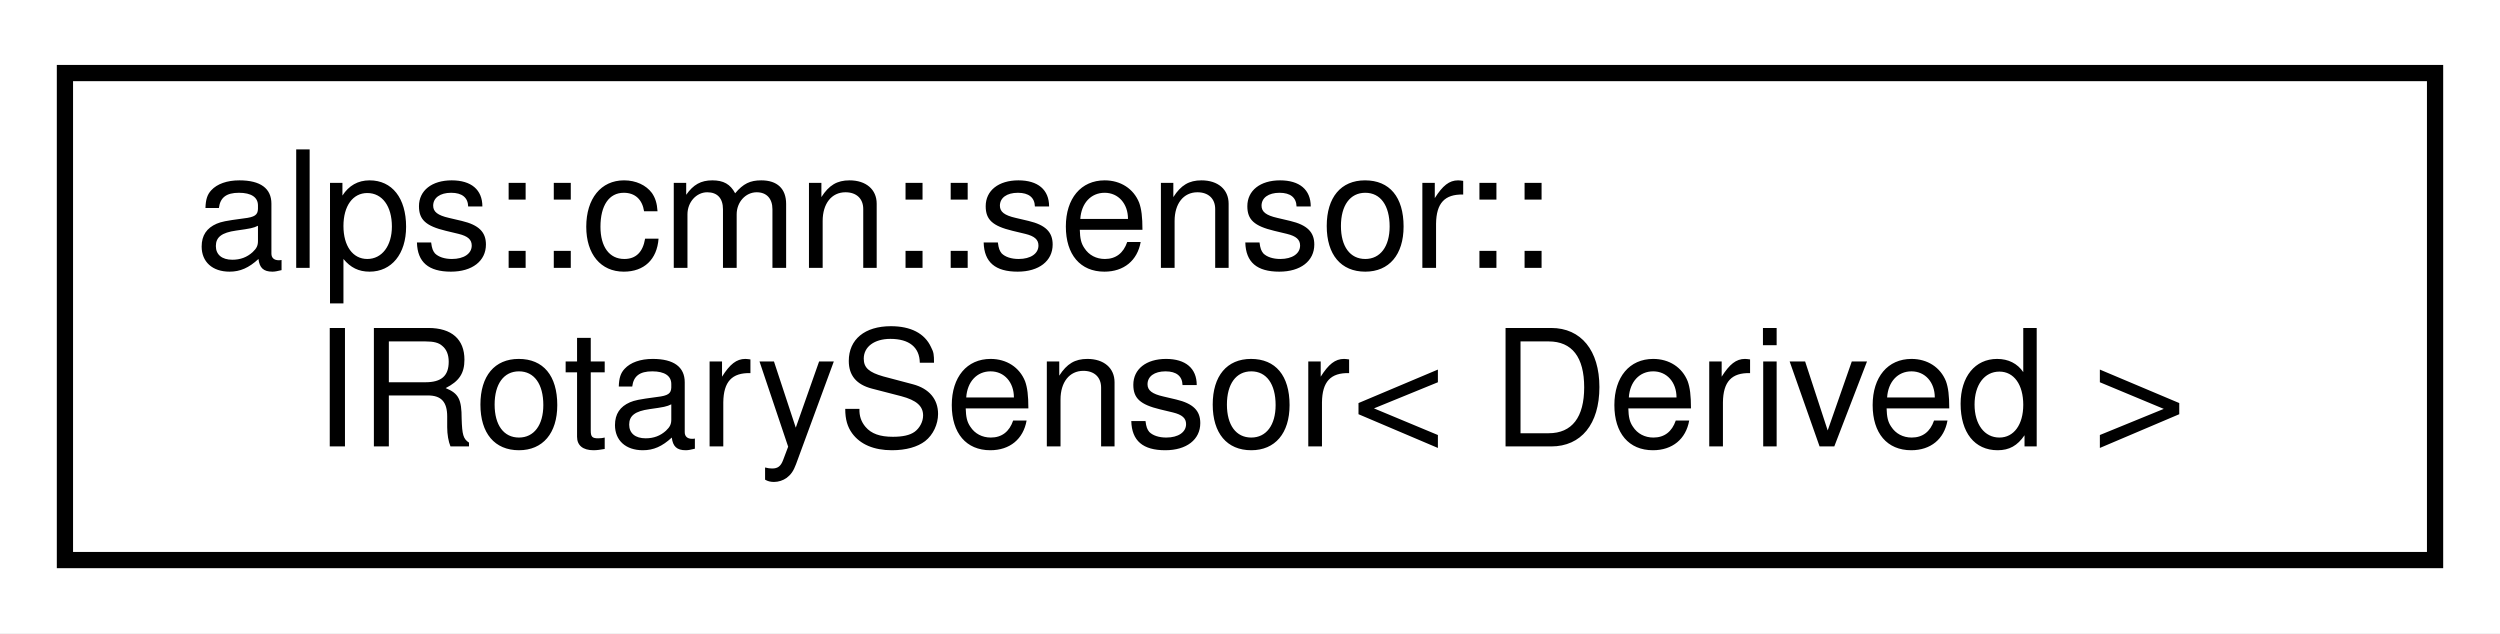
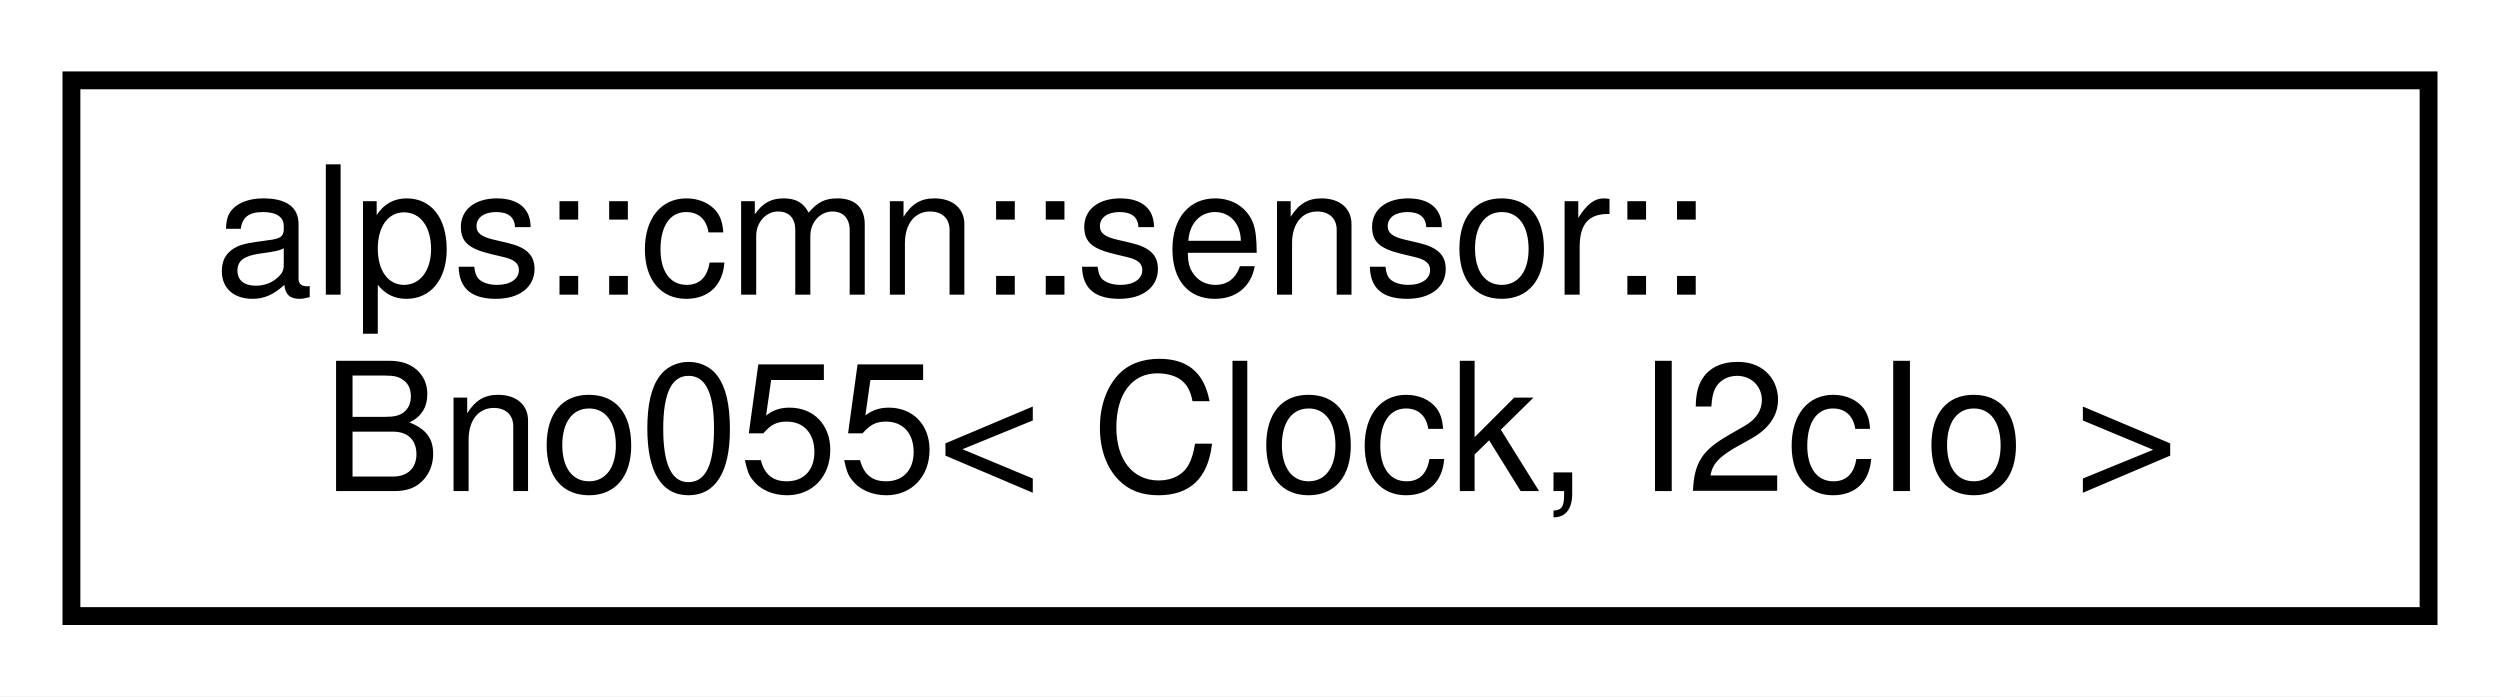
- <svg xmlns="http://www.w3.org/2000/svg" xmlns:xlink="http://www.w3.org/1999/xlink" width="154pt" height="39pt" viewBox="0.00 0.00 154.00 39.00">
+ <svg xmlns="http://www.w3.org/2000/svg" xmlns:xlink="http://www.w3.org/1999/xlink" width="140pt" height="39pt" viewBox="0.00 0.00 140.00 39.00">
  <g id="graph0" class="graph" transform="scale(1 1) rotate(0) translate(4 35)">
-     <polygon fill="white" stroke="transparent" points="-4,4 -4,-35 150,-35 150,4 -4,4" />
+     <polygon fill="white" stroke="transparent" points="-4,4 -4,-35 136,-35 136,4 -4,4" />
    <g id="node1" class="node">
      <g id="a_node1">
-         <a xlink:href="classalps_1_1cmn_1_1sensor_1_1_i_rotary_sensor.html" target="_top" xlink:title="回転センサーのインタフェース">
-           <polygon fill="white" stroke="black" points="0,-0.5 0,-30.5 146,-30.5 146,-0.5 0,-0.5" />
+         <a xlink:href="classalps_1_1cmn_1_1sensor_1_1_bno055.html" target="_top" xlink:title="9軸センサ(加速度，ジャイロ，地磁気) BNO055">
+           <polygon fill="white" stroke="black" points="0,-0.5 0,-30.5 132,-30.5 132,-0.5 0,-0.5" />
          <text text-anchor="start" x="8" y="-18.5" font-family="Helvetica,sans-Serif" font-size="10.00">alps::cmn::sensor::</text>
-           <text text-anchor="middle" x="73" y="-7.5" font-family="Helvetica,sans-Serif" font-size="10.00">IRotarySensor&lt; Derived &gt;</text>
+           <text text-anchor="middle" x="66" y="-7.5" font-family="Helvetica,sans-Serif" font-size="10.00">Bno055&lt; Clock, I2cIo &gt;</text>
        </a>
      </g>
    </g>
  </g>
</svg>
